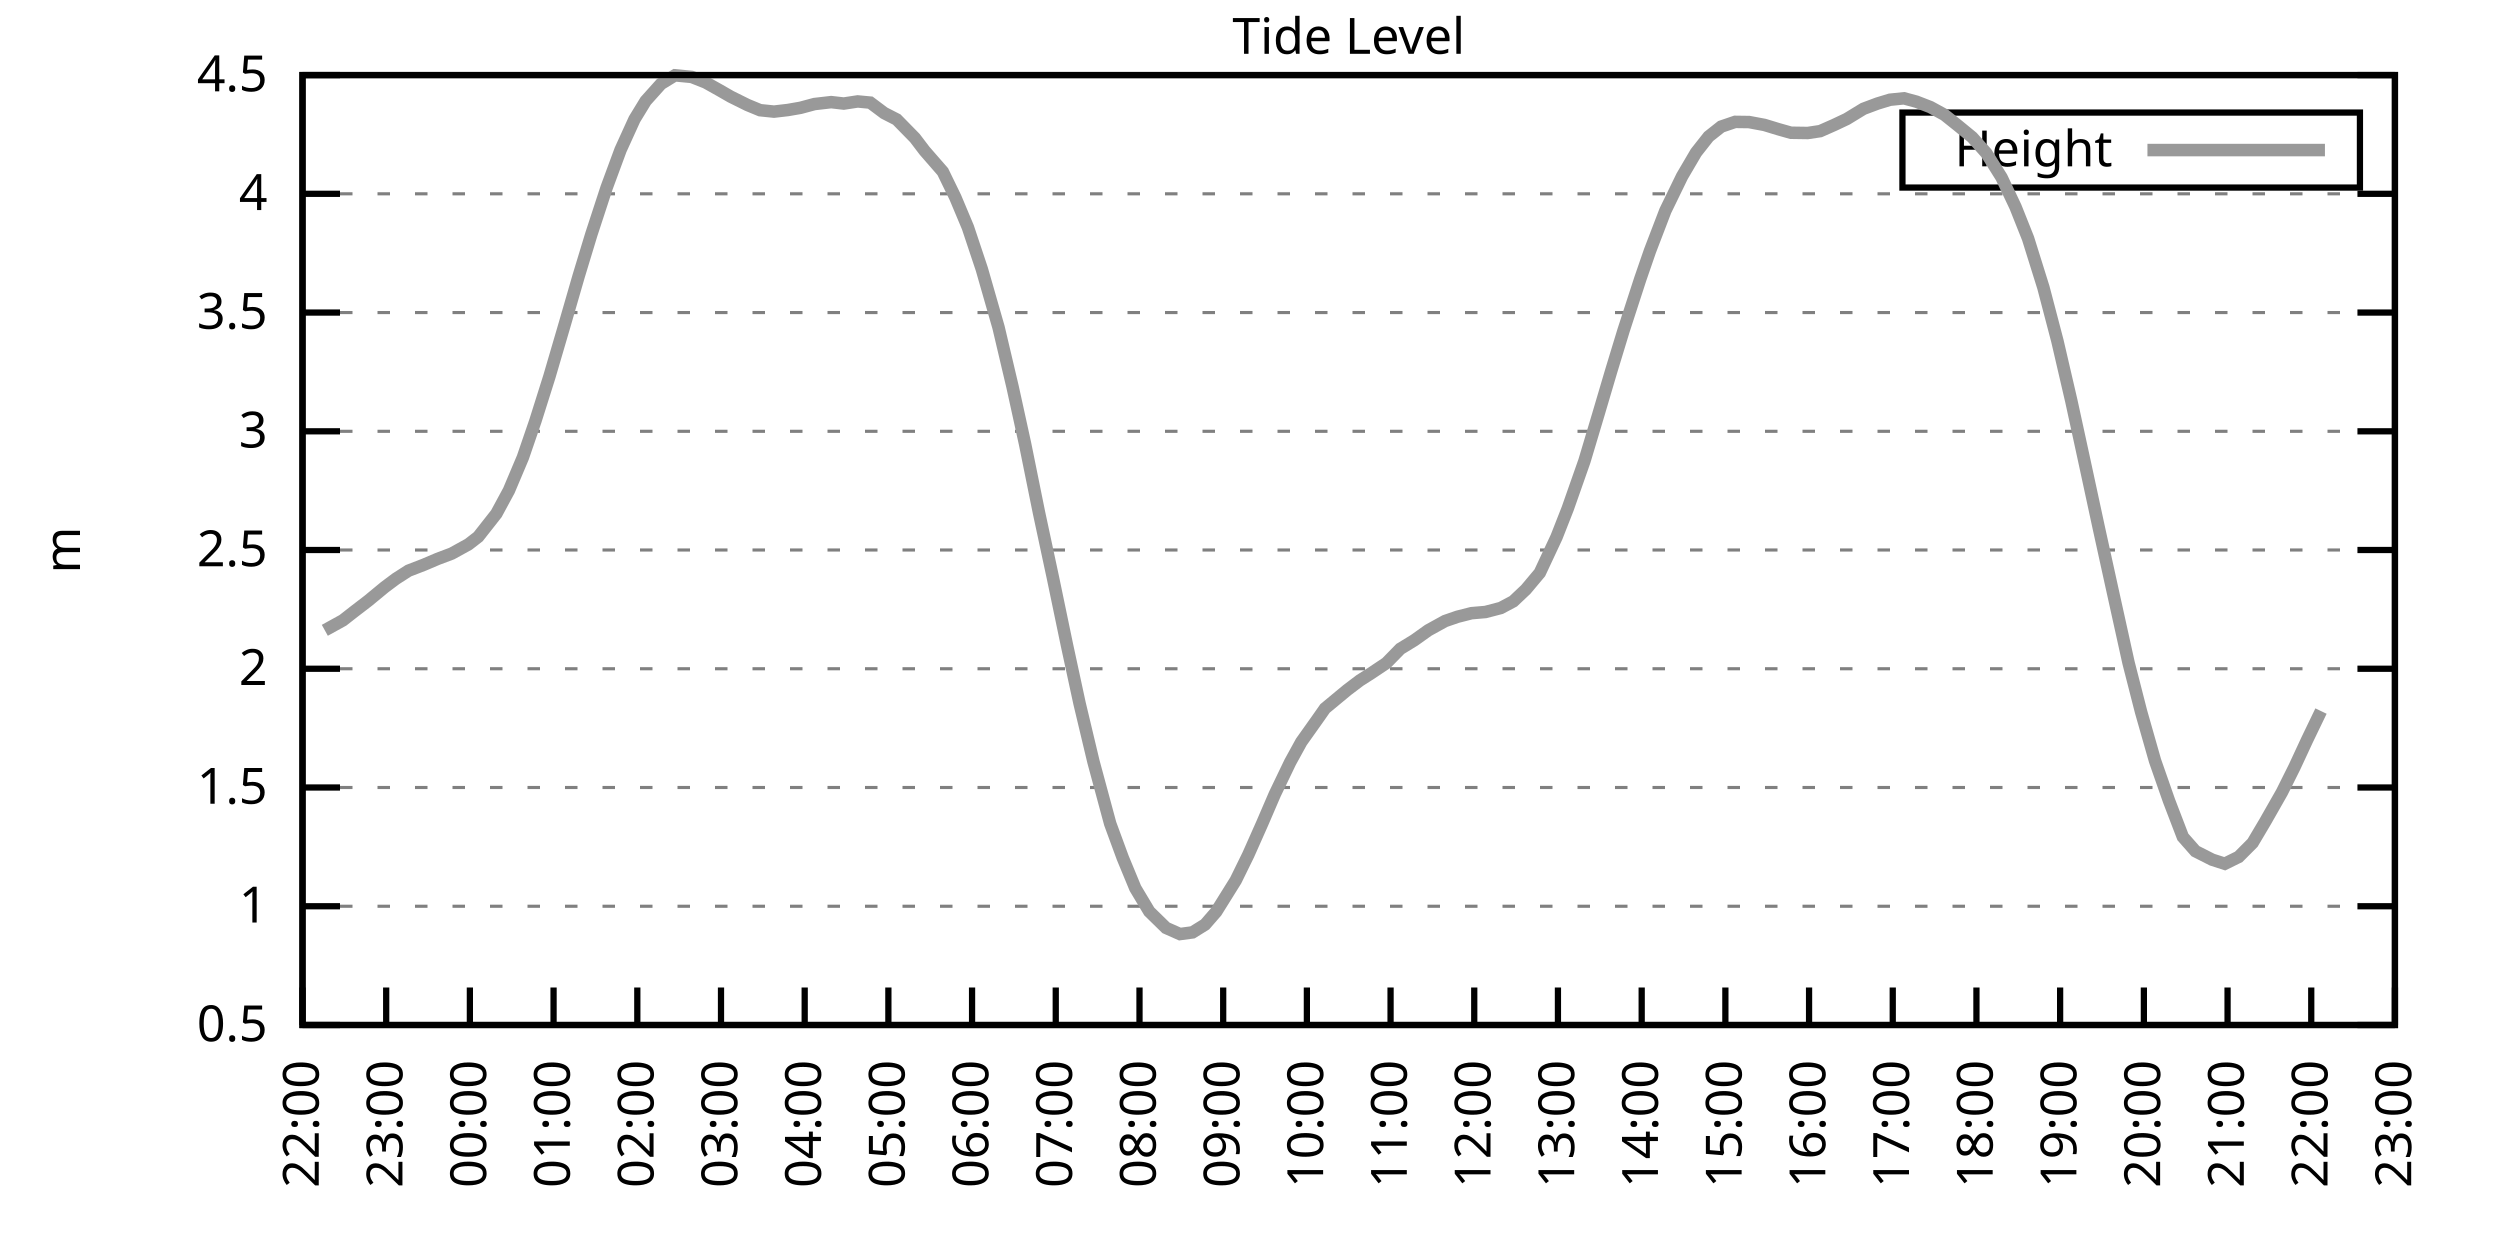
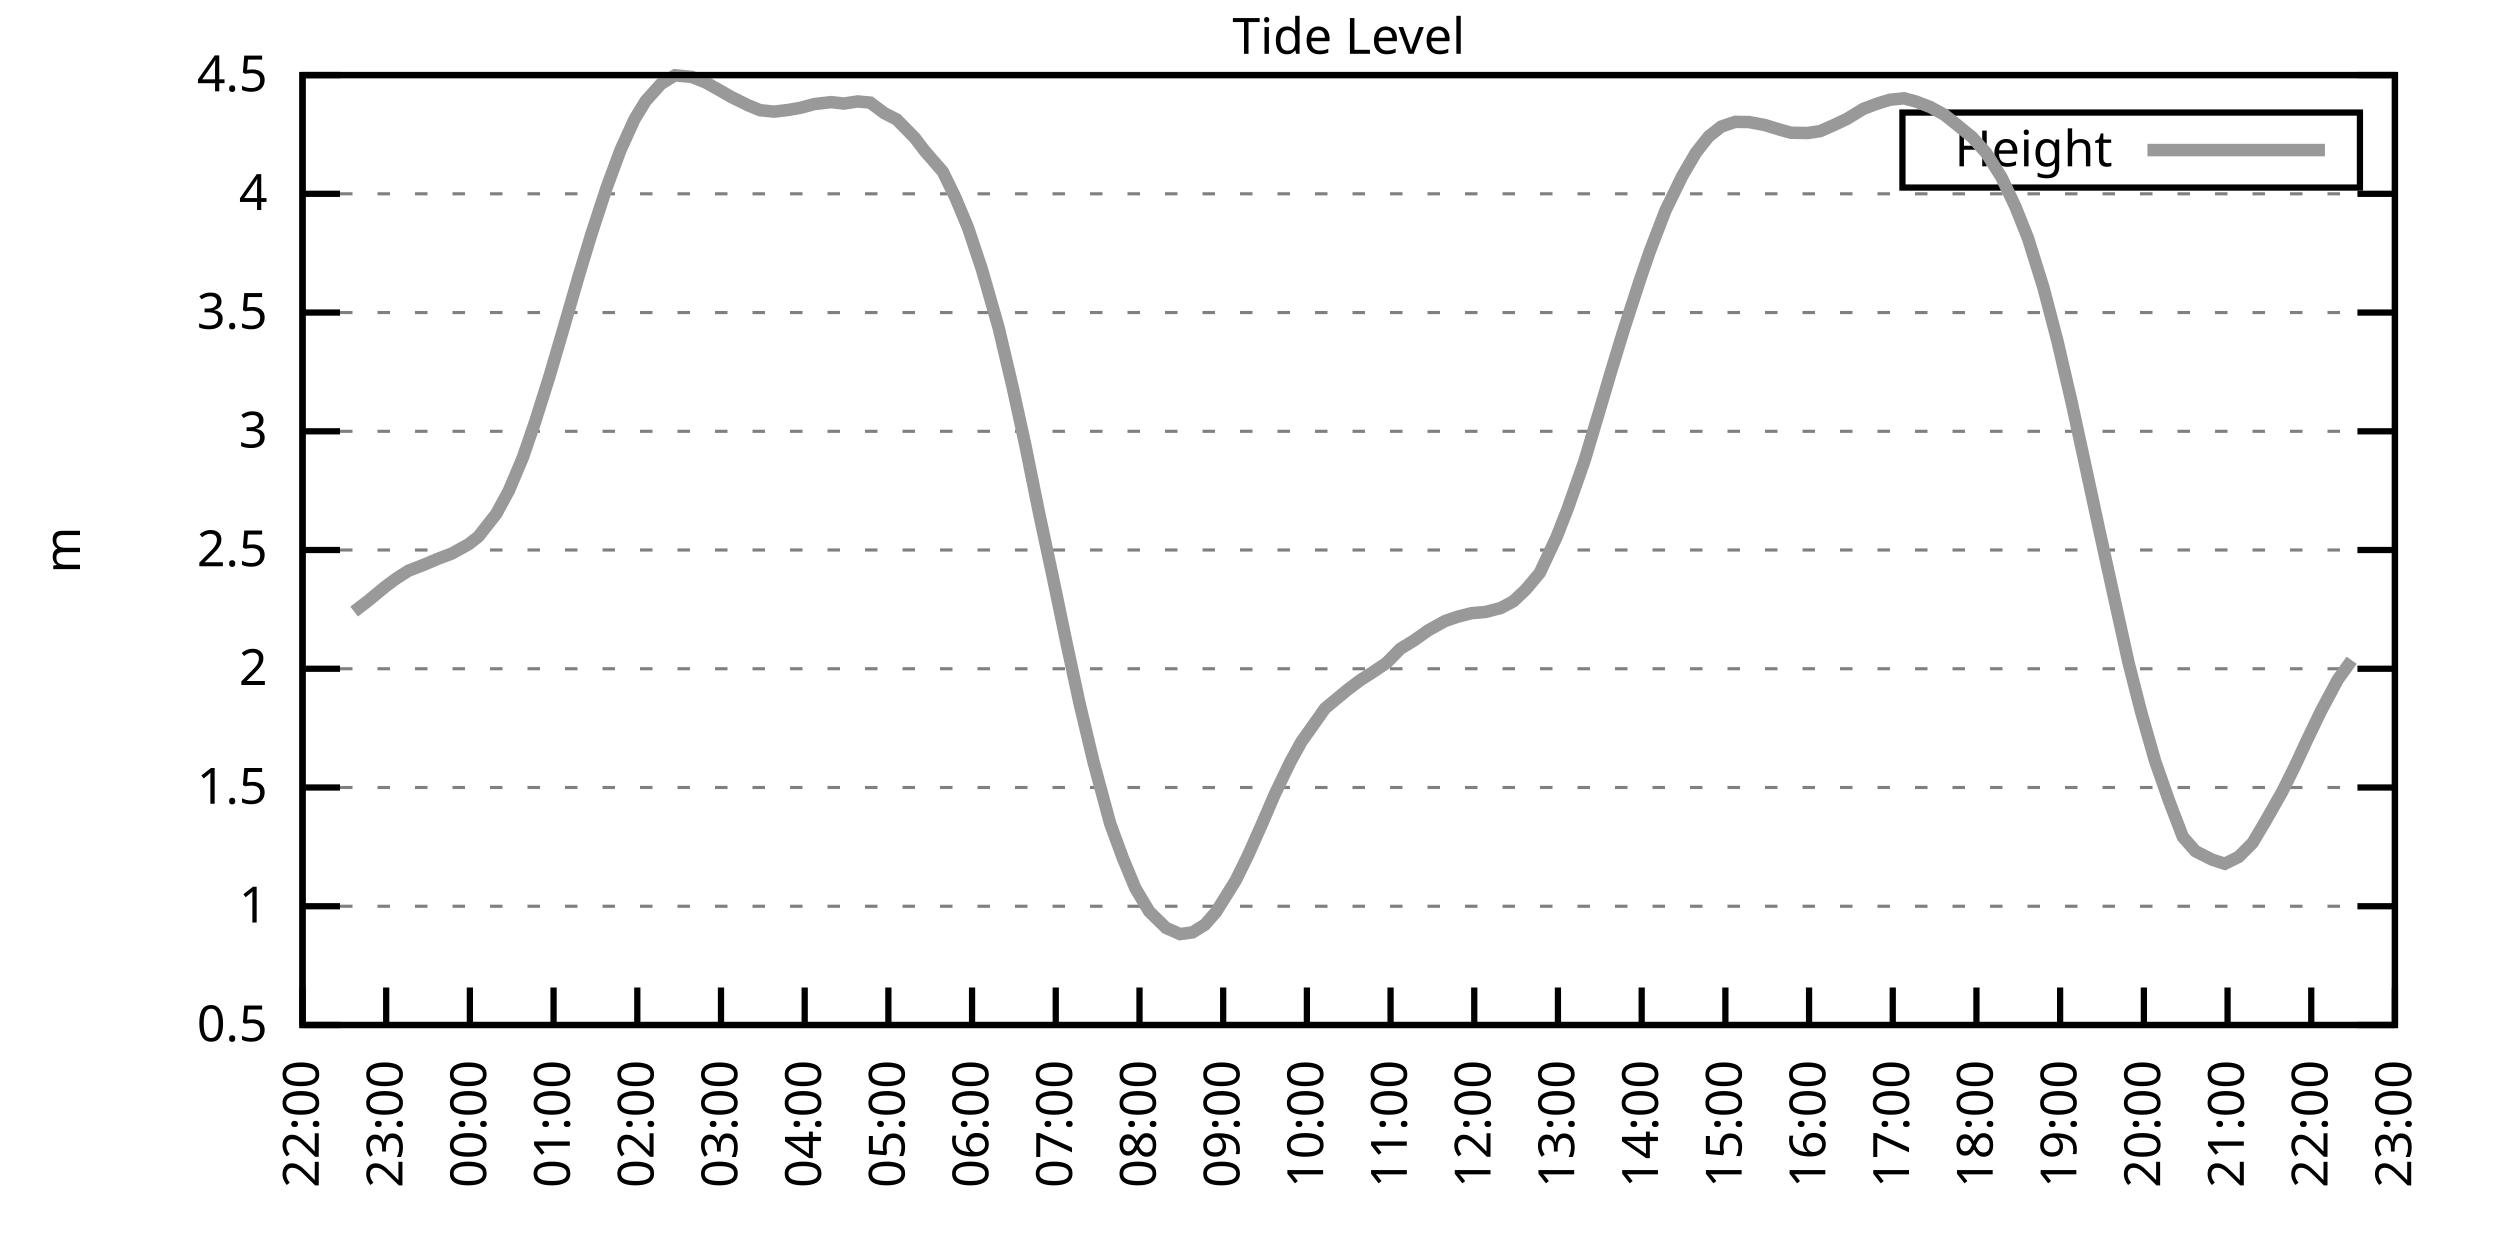
<svg xmlns="http://www.w3.org/2000/svg" xmlns:xlink="http://www.w3.org/1999/xlink" width="400" height="200" viewBox="0 0 400 200">
  <g id="gnuplot_canvas">
    <rect x="0" y="0" width="400" height="200" fill="none" />
    <defs>
      <circle id="gpDot" r="0.5" stroke-width="0.5" stroke="currentColor" />
      <path id="gpPt0" stroke-width="0.333" stroke="currentColor" d="M-1,0 h2 M0,-1 v2" />
      <path id="gpPt1" stroke-width="0.333" stroke="currentColor" d="M-1,-1 L1,1 M1,-1 L-1,1" />
      <path id="gpPt2" stroke-width="0.333" stroke="currentColor" d="M-1,0 L1,0 M0,-1 L0,1 M-1,-1 L1,1 M-1,1 L1,-1" />
      <rect id="gpPt3" stroke-width="0.333" stroke="currentColor" x="-1" y="-1" width="2" height="2" />
      <rect id="gpPt4" stroke-width="0.333" stroke="currentColor" fill="currentColor" x="-1" y="-1" width="2" height="2" />
      <circle id="gpPt5" stroke-width="0.333" stroke="currentColor" cx="0" cy="0" r="1" />
      <use xlink:href="#gpPt5" id="gpPt6" fill="currentColor" stroke="none" />
      <path id="gpPt7" stroke-width="0.333" stroke="currentColor" d="M0,-1.33 L-1.33,0.67 L1.33,0.67 z" />
      <use xlink:href="#gpPt7" id="gpPt8" fill="currentColor" stroke="none" />
      <use xlink:href="#gpPt7" id="gpPt9" stroke="currentColor" transform="rotate(180)" />
      <use xlink:href="#gpPt9" id="gpPt10" fill="currentColor" stroke="none" />
      <use xlink:href="#gpPt3" id="gpPt11" stroke="currentColor" transform="rotate(45)" />
      <use xlink:href="#gpPt11" id="gpPt12" fill="currentColor" stroke="none" />
      <path id="gpPt13" stroke-width="0.333" stroke="currentColor" d="M0,1.330 L1.265,0.411 L0.782,-1.067 L-0.782,-1.076 L-1.265,0.411 z" />
      <use xlink:href="#gpPt13" id="gpPt14" fill="currentColor" stroke="none" />
      <filter id="textbox" filterUnits="objectBoundingBox" x="0" y="0" height="1" width="1">
        <feFlood flood-color="white" flood-opacity="1" result="bgnd" />
        <feComposite in="SourceGraphic" in2="bgnd" operator="atop" />
      </filter>
      <filter id="greybox" filterUnits="objectBoundingBox" x="0" y="0" height="1" width="1">
        <feFlood flood-color="lightgrey" flood-opacity="1" result="grey" />
        <feComposite in="SourceGraphic" in2="grey" operator="atop" />
      </filter>
    </defs>
    <g fill="none" color="white" stroke="currentColor" stroke-width="1.00" stroke-linecap="butt" stroke-linejoin="miter">
</g>
    <g fill="none" color="black" stroke="currentColor" stroke-width="1.00" stroke-linecap="butt" stroke-linejoin="miter">
      <g stroke="none" shape-rendering="crispEdges">
        <polygon fill="rgb(255, 255, 255)" points="48.40,164.00 383.18,164.00 383.18,12.02 48.40,12.02 " />
      </g>
    </g>
    <g fill="none" color="black" stroke="currentColor" stroke-width="1.00" stroke-linecap="butt" stroke-linejoin="miter">
</g>
    <g fill="none" color="black" stroke="black" stroke-width="0.50" stroke-linecap="butt" stroke-linejoin="miter">
</g>
    <g fill="none" color="gray" stroke="currentColor" stroke-width="0.50" stroke-linecap="butt" stroke-linejoin="miter">
      <path stroke="gray" stroke-dasharray="2,4" class="gridline" d="M48.40,164.00 L383.19,164.00  " />
    </g>
    <g fill="none" color="gray" stroke="gray" stroke-width="1.00" stroke-linecap="butt" stroke-linejoin="miter">
</g>
    <g fill="none" color="black" stroke="currentColor" stroke-width="1.00" stroke-linecap="butt" stroke-linejoin="miter">
      <path stroke="black" d="M48.40,164.00 L54.40,164.00 M383.19,164.00 L377.19,164.00  " />
      <g transform="translate(42.80,166.60)" stroke="none" fill="black" font-family="Sans" font-size="8.00" text-anchor="end">
        <text>
          <tspan font-family="Sans"> 0.5</tspan>
        </text>
      </g>
    </g>
    <g fill="none" color="black" stroke="currentColor" stroke-width="1.00" stroke-linecap="butt" stroke-linejoin="miter">
</g>
    <g fill="none" color="black" stroke="black" stroke-width="0.50" stroke-linecap="butt" stroke-linejoin="miter">
</g>
    <g fill="none" color="gray" stroke="currentColor" stroke-width="0.50" stroke-linecap="butt" stroke-linejoin="miter">
      <path stroke="gray" stroke-dasharray="2,4" class="gridline" d="M48.40,145.00 L383.19,145.00  " />
    </g>
    <g fill="none" color="gray" stroke="gray" stroke-width="1.00" stroke-linecap="butt" stroke-linejoin="miter">
</g>
    <g fill="none" color="black" stroke="currentColor" stroke-width="1.00" stroke-linecap="butt" stroke-linejoin="miter">
      <path stroke="black" d="M48.40,145.00 L54.40,145.00 M383.19,145.00 L377.19,145.00  " />
      <g transform="translate(42.80,147.60)" stroke="none" fill="black" font-family="Sans" font-size="8.00" text-anchor="end">
        <text>
          <tspan font-family="Sans"> 1</tspan>
        </text>
      </g>
    </g>
    <g fill="none" color="black" stroke="currentColor" stroke-width="1.00" stroke-linecap="butt" stroke-linejoin="miter">
</g>
    <g fill="none" color="black" stroke="black" stroke-width="0.50" stroke-linecap="butt" stroke-linejoin="miter">
</g>
    <g fill="none" color="gray" stroke="currentColor" stroke-width="0.50" stroke-linecap="butt" stroke-linejoin="miter">
      <path stroke="gray" stroke-dasharray="2,4" class="gridline" d="M48.40,126.00 L383.19,126.00  " />
    </g>
    <g fill="none" color="gray" stroke="gray" stroke-width="1.00" stroke-linecap="butt" stroke-linejoin="miter">
</g>
    <g fill="none" color="black" stroke="currentColor" stroke-width="1.00" stroke-linecap="butt" stroke-linejoin="miter">
      <path stroke="black" d="M48.40,126.00 L54.40,126.00 M383.19,126.00 L377.19,126.00  " />
      <g transform="translate(42.80,128.60)" stroke="none" fill="black" font-family="Sans" font-size="8.00" text-anchor="end">
        <text>
          <tspan font-family="Sans"> 1.5</tspan>
        </text>
      </g>
    </g>
    <g fill="none" color="black" stroke="currentColor" stroke-width="1.00" stroke-linecap="butt" stroke-linejoin="miter">
</g>
    <g fill="none" color="black" stroke="black" stroke-width="0.50" stroke-linecap="butt" stroke-linejoin="miter">
</g>
    <g fill="none" color="gray" stroke="currentColor" stroke-width="0.50" stroke-linecap="butt" stroke-linejoin="miter">
      <path stroke="gray" stroke-dasharray="2,4" class="gridline" d="M48.40,107.00 L383.19,107.00  " />
    </g>
    <g fill="none" color="gray" stroke="gray" stroke-width="1.00" stroke-linecap="butt" stroke-linejoin="miter">
</g>
    <g fill="none" color="black" stroke="currentColor" stroke-width="1.00" stroke-linecap="butt" stroke-linejoin="miter">
      <path stroke="black" d="M48.40,107.00 L54.40,107.00 M383.19,107.00 L377.19,107.00  " />
      <g transform="translate(42.80,109.60)" stroke="none" fill="black" font-family="Sans" font-size="8.00" text-anchor="end">
        <text>
          <tspan font-family="Sans"> 2</tspan>
        </text>
      </g>
    </g>
    <g fill="none" color="black" stroke="currentColor" stroke-width="1.00" stroke-linecap="butt" stroke-linejoin="miter">
</g>
    <g fill="none" color="black" stroke="black" stroke-width="0.50" stroke-linecap="butt" stroke-linejoin="miter">
</g>
    <g fill="none" color="gray" stroke="currentColor" stroke-width="0.50" stroke-linecap="butt" stroke-linejoin="miter">
      <path stroke="gray" stroke-dasharray="2,4" class="gridline" d="M48.40,88.00 L383.19,88.00  " />
    </g>
    <g fill="none" color="gray" stroke="gray" stroke-width="1.00" stroke-linecap="butt" stroke-linejoin="miter">
</g>
    <g fill="none" color="black" stroke="currentColor" stroke-width="1.00" stroke-linecap="butt" stroke-linejoin="miter">
      <path stroke="black" d="M48.40,88.00 L54.40,88.00 M383.19,88.00 L377.19,88.00  " />
      <g transform="translate(42.80,90.60)" stroke="none" fill="black" font-family="Sans" font-size="8.00" text-anchor="end">
        <text>
          <tspan font-family="Sans"> 2.5</tspan>
        </text>
      </g>
    </g>
    <g fill="none" color="black" stroke="currentColor" stroke-width="1.00" stroke-linecap="butt" stroke-linejoin="miter">
</g>
    <g fill="none" color="black" stroke="black" stroke-width="0.50" stroke-linecap="butt" stroke-linejoin="miter">
</g>
    <g fill="none" color="gray" stroke="currentColor" stroke-width="0.50" stroke-linecap="butt" stroke-linejoin="miter">
      <path stroke="gray" stroke-dasharray="2,4" class="gridline" d="M48.40,69.01 L383.19,69.01  " />
    </g>
    <g fill="none" color="gray" stroke="gray" stroke-width="1.00" stroke-linecap="butt" stroke-linejoin="miter">
</g>
    <g fill="none" color="black" stroke="currentColor" stroke-width="1.00" stroke-linecap="butt" stroke-linejoin="miter">
      <path stroke="black" d="M48.40,69.01 L54.40,69.01 M383.19,69.01 L377.19,69.01  " />
      <g transform="translate(42.80,71.61)" stroke="none" fill="black" font-family="Sans" font-size="8.00" text-anchor="end">
        <text>
          <tspan font-family="Sans"> 3</tspan>
        </text>
      </g>
    </g>
    <g fill="none" color="black" stroke="currentColor" stroke-width="1.00" stroke-linecap="butt" stroke-linejoin="miter">
</g>
    <g fill="none" color="black" stroke="black" stroke-width="0.50" stroke-linecap="butt" stroke-linejoin="miter">
</g>
    <g fill="none" color="gray" stroke="currentColor" stroke-width="0.50" stroke-linecap="butt" stroke-linejoin="miter">
      <path stroke="gray" stroke-dasharray="2,4" class="gridline" d="M48.40,50.01 L383.19,50.01  " />
    </g>
    <g fill="none" color="gray" stroke="gray" stroke-width="1.00" stroke-linecap="butt" stroke-linejoin="miter">
</g>
    <g fill="none" color="black" stroke="currentColor" stroke-width="1.00" stroke-linecap="butt" stroke-linejoin="miter">
      <path stroke="black" d="M48.40,50.01 L54.40,50.01 M383.19,50.01 L377.19,50.01  " />
      <g transform="translate(42.80,52.61)" stroke="none" fill="black" font-family="Sans" font-size="8.00" text-anchor="end">
        <text>
          <tspan font-family="Sans"> 3.5</tspan>
        </text>
      </g>
    </g>
    <g fill="none" color="black" stroke="currentColor" stroke-width="1.00" stroke-linecap="butt" stroke-linejoin="miter">
</g>
    <g fill="none" color="black" stroke="black" stroke-width="0.50" stroke-linecap="butt" stroke-linejoin="miter">
</g>
    <g fill="none" color="gray" stroke="currentColor" stroke-width="0.50" stroke-linecap="butt" stroke-linejoin="miter">
      <path stroke="gray" stroke-dasharray="2,4" class="gridline" d="M48.40,31.01 L383.19,31.01  " />
    </g>
    <g fill="none" color="gray" stroke="gray" stroke-width="1.00" stroke-linecap="butt" stroke-linejoin="miter">
</g>
    <g fill="none" color="black" stroke="currentColor" stroke-width="1.00" stroke-linecap="butt" stroke-linejoin="miter">
      <path stroke="black" d="M48.40,31.01 L54.40,31.01 M383.19,31.01 L377.19,31.01  " />
      <g transform="translate(42.80,33.61)" stroke="none" fill="black" font-family="Sans" font-size="8.00" text-anchor="end">
        <text>
          <tspan font-family="Sans"> 4</tspan>
        </text>
      </g>
    </g>
    <g fill="none" color="black" stroke="currentColor" stroke-width="1.00" stroke-linecap="butt" stroke-linejoin="miter">
</g>
    <g fill="none" color="black" stroke="black" stroke-width="0.50" stroke-linecap="butt" stroke-linejoin="miter">
</g>
    <g fill="none" color="gray" stroke="currentColor" stroke-width="0.50" stroke-linecap="butt" stroke-linejoin="miter">
      <path stroke="gray" stroke-dasharray="2,4" class="gridline" d="M48.40,12.01 L383.19,12.01  " />
    </g>
    <g fill="none" color="gray" stroke="gray" stroke-width="1.00" stroke-linecap="butt" stroke-linejoin="miter">
</g>
    <g fill="none" color="black" stroke="currentColor" stroke-width="1.00" stroke-linecap="butt" stroke-linejoin="miter">
      <path stroke="black" d="M48.40,12.01 L54.40,12.01 M383.19,12.01 L377.19,12.01  " />
      <g transform="translate(42.80,14.61)" stroke="none" fill="black" font-family="Sans" font-size="8.00" text-anchor="end">
        <text>
          <tspan font-family="Sans"> 4.5</tspan>
        </text>
      </g>
    </g>
    <g fill="none" color="black" stroke="currentColor" stroke-width="1.00" stroke-linecap="butt" stroke-linejoin="miter">
      <path stroke="black" d="M48.40,164.00 L48.40,158.00  " />
      <g transform="translate(51.00,169.60) rotate(270.00)" stroke="none" fill="black" font-family="Sans" font-size="8.00" text-anchor="end">
        <text>
          <tspan font-family="Sans">22:00</tspan>
        </text>
      </g>
    </g>
    <g fill="none" color="black" stroke="currentColor" stroke-width="1.00" stroke-linecap="butt" stroke-linejoin="miter">
      <path stroke="black" d="M61.79,164.00 L61.79,158.00  " />
      <g transform="translate(64.39,169.60) rotate(270.00)" stroke="none" fill="black" font-family="Sans" font-size="8.00" text-anchor="end">
        <text>
          <tspan font-family="Sans">23:00</tspan>
        </text>
      </g>
    </g>
    <g fill="none" color="black" stroke="currentColor" stroke-width="1.00" stroke-linecap="butt" stroke-linejoin="miter">
      <path stroke="black" d="M75.18,164.00 L75.18,158.00  " />
      <g transform="translate(77.78,169.60) rotate(270.00)" stroke="none" fill="black" font-family="Sans" font-size="8.00" text-anchor="end">
        <text>
          <tspan font-family="Sans">00:00</tspan>
        </text>
      </g>
    </g>
    <g fill="none" color="black" stroke="currentColor" stroke-width="1.00" stroke-linecap="butt" stroke-linejoin="miter">
      <path stroke="black" d="M88.57,164.00 L88.57,158.00  " />
      <g transform="translate(91.17,169.60) rotate(270.00)" stroke="none" fill="black" font-family="Sans" font-size="8.00" text-anchor="end">
        <text>
          <tspan font-family="Sans">01:00</tspan>
        </text>
      </g>
    </g>
    <g fill="none" color="black" stroke="currentColor" stroke-width="1.00" stroke-linecap="butt" stroke-linejoin="miter">
      <path stroke="black" d="M101.97,164.00 L101.97,158.00  " />
      <g transform="translate(104.57,169.60) rotate(270.00)" stroke="none" fill="black" font-family="Sans" font-size="8.00" text-anchor="end">
        <text>
          <tspan font-family="Sans">02:00</tspan>
        </text>
      </g>
    </g>
    <g fill="none" color="black" stroke="currentColor" stroke-width="1.00" stroke-linecap="butt" stroke-linejoin="miter">
      <path stroke="black" d="M115.36,164.00 L115.36,158.00  " />
      <g transform="translate(117.96,169.60) rotate(270.00)" stroke="none" fill="black" font-family="Sans" font-size="8.00" text-anchor="end">
        <text>
          <tspan font-family="Sans">03:00</tspan>
        </text>
      </g>
    </g>
    <g fill="none" color="black" stroke="currentColor" stroke-width="1.00" stroke-linecap="butt" stroke-linejoin="miter">
      <path stroke="black" d="M128.75,164.00 L128.75,158.00  " />
      <g transform="translate(131.35,169.60) rotate(270.00)" stroke="none" fill="black" font-family="Sans" font-size="8.00" text-anchor="end">
        <text>
          <tspan font-family="Sans">04:00</tspan>
        </text>
      </g>
    </g>
    <g fill="none" color="black" stroke="currentColor" stroke-width="1.00" stroke-linecap="butt" stroke-linejoin="miter">
      <path stroke="black" d="M142.14,164.00 L142.14,158.00  " />
      <g transform="translate(144.74,169.60) rotate(270.00)" stroke="none" fill="black" font-family="Sans" font-size="8.00" text-anchor="end">
        <text>
          <tspan font-family="Sans">05:00</tspan>
        </text>
      </g>
    </g>
    <g fill="none" color="black" stroke="currentColor" stroke-width="1.00" stroke-linecap="butt" stroke-linejoin="miter">
      <path stroke="black" d="M155.53,164.00 L155.53,158.00  " />
      <g transform="translate(158.13,169.60) rotate(270.00)" stroke="none" fill="black" font-family="Sans" font-size="8.00" text-anchor="end">
        <text>
          <tspan font-family="Sans">06:00</tspan>
        </text>
      </g>
    </g>
    <g fill="none" color="black" stroke="currentColor" stroke-width="1.00" stroke-linecap="butt" stroke-linejoin="miter">
      <path stroke="black" d="M168.92,164.00 L168.92,158.00  " />
      <g transform="translate(171.52,169.60) rotate(270.00)" stroke="none" fill="black" font-family="Sans" font-size="8.00" text-anchor="end">
        <text>
          <tspan font-family="Sans">07:00</tspan>
        </text>
      </g>
    </g>
    <g fill="none" color="black" stroke="currentColor" stroke-width="1.00" stroke-linecap="butt" stroke-linejoin="miter">
      <path stroke="black" d="M182.32,164.00 L182.32,158.00  " />
      <g transform="translate(184.92,169.60) rotate(270.00)" stroke="none" fill="black" font-family="Sans" font-size="8.00" text-anchor="end">
        <text>
          <tspan font-family="Sans">08:00</tspan>
        </text>
      </g>
    </g>
    <g fill="none" color="black" stroke="currentColor" stroke-width="1.00" stroke-linecap="butt" stroke-linejoin="miter">
      <path stroke="black" d="M195.71,164.00 L195.71,158.00  " />
      <g transform="translate(198.31,169.60) rotate(270.00)" stroke="none" fill="black" font-family="Sans" font-size="8.00" text-anchor="end">
        <text>
          <tspan font-family="Sans">09:00</tspan>
        </text>
      </g>
    </g>
    <g fill="none" color="black" stroke="currentColor" stroke-width="1.00" stroke-linecap="butt" stroke-linejoin="miter">
      <path stroke="black" d="M209.10,164.00 L209.10,158.00  " />
      <g transform="translate(211.70,169.60) rotate(270.00)" stroke="none" fill="black" font-family="Sans" font-size="8.00" text-anchor="end">
        <text>
          <tspan font-family="Sans">10:00</tspan>
        </text>
      </g>
    </g>
    <g fill="none" color="black" stroke="currentColor" stroke-width="1.00" stroke-linecap="butt" stroke-linejoin="miter">
      <path stroke="black" d="M222.49,164.00 L222.49,158.00  " />
      <g transform="translate(225.09,169.60) rotate(270.00)" stroke="none" fill="black" font-family="Sans" font-size="8.00" text-anchor="end">
        <text>
          <tspan font-family="Sans">11:00</tspan>
        </text>
      </g>
    </g>
    <g fill="none" color="black" stroke="currentColor" stroke-width="1.00" stroke-linecap="butt" stroke-linejoin="miter">
      <path stroke="black" d="M235.88,164.00 L235.88,158.00  " />
      <g transform="translate(238.48,169.60) rotate(270.00)" stroke="none" fill="black" font-family="Sans" font-size="8.00" text-anchor="end">
        <text>
          <tspan font-family="Sans">12:00</tspan>
        </text>
      </g>
    </g>
    <g fill="none" color="black" stroke="currentColor" stroke-width="1.00" stroke-linecap="butt" stroke-linejoin="miter">
      <path stroke="black" d="M249.27,164.00 L249.27,158.00  " />
      <g transform="translate(251.87,169.60) rotate(270.00)" stroke="none" fill="black" font-family="Sans" font-size="8.00" text-anchor="end">
        <text>
          <tspan font-family="Sans">13:00</tspan>
        </text>
      </g>
    </g>
    <g fill="none" color="black" stroke="currentColor" stroke-width="1.00" stroke-linecap="butt" stroke-linejoin="miter">
      <path stroke="black" d="M262.67,164.00 L262.67,158.00  " />
      <g transform="translate(265.27,169.60) rotate(270.00)" stroke="none" fill="black" font-family="Sans" font-size="8.00" text-anchor="end">
        <text>
          <tspan font-family="Sans">14:00</tspan>
        </text>
      </g>
    </g>
    <g fill="none" color="black" stroke="currentColor" stroke-width="1.00" stroke-linecap="butt" stroke-linejoin="miter">
      <path stroke="black" d="M276.06,164.00 L276.06,158.00  " />
      <g transform="translate(278.66,169.60) rotate(270.00)" stroke="none" fill="black" font-family="Sans" font-size="8.00" text-anchor="end">
        <text>
          <tspan font-family="Sans">15:00</tspan>
        </text>
      </g>
    </g>
    <g fill="none" color="black" stroke="currentColor" stroke-width="1.00" stroke-linecap="butt" stroke-linejoin="miter">
      <path stroke="black" d="M289.45,164.00 L289.45,158.00  " />
      <g transform="translate(292.05,169.60) rotate(270.00)" stroke="none" fill="black" font-family="Sans" font-size="8.00" text-anchor="end">
        <text>
          <tspan font-family="Sans">16:00</tspan>
        </text>
      </g>
    </g>
    <g fill="none" color="black" stroke="currentColor" stroke-width="1.00" stroke-linecap="butt" stroke-linejoin="miter">
      <path stroke="black" d="M302.84,164.00 L302.84,158.00  " />
      <g transform="translate(305.44,169.60) rotate(270.00)" stroke="none" fill="black" font-family="Sans" font-size="8.00" text-anchor="end">
        <text>
          <tspan font-family="Sans">17:00</tspan>
        </text>
      </g>
    </g>
    <g fill="none" color="black" stroke="currentColor" stroke-width="1.00" stroke-linecap="butt" stroke-linejoin="miter">
      <path stroke="black" d="M316.23,164.00 L316.23,158.00  " />
      <g transform="translate(318.83,169.60) rotate(270.00)" stroke="none" fill="black" font-family="Sans" font-size="8.00" text-anchor="end">
        <text>
          <tspan font-family="Sans">18:00</tspan>
        </text>
      </g>
    </g>
    <g fill="none" color="black" stroke="currentColor" stroke-width="1.00" stroke-linecap="butt" stroke-linejoin="miter">
      <path stroke="black" d="M329.62,164.00 L329.62,158.00  " />
      <g transform="translate(332.22,169.60) rotate(270.00)" stroke="none" fill="black" font-family="Sans" font-size="8.00" text-anchor="end">
        <text>
          <tspan font-family="Sans">19:00</tspan>
        </text>
      </g>
    </g>
    <g fill="none" color="black" stroke="currentColor" stroke-width="1.00" stroke-linecap="butt" stroke-linejoin="miter">
      <path stroke="black" d="M343.02,164.00 L343.02,158.00  " />
      <g transform="translate(345.62,169.60) rotate(270.00)" stroke="none" fill="black" font-family="Sans" font-size="8.00" text-anchor="end">
        <text>
          <tspan font-family="Sans">20:00</tspan>
        </text>
      </g>
    </g>
    <g fill="none" color="black" stroke="currentColor" stroke-width="1.00" stroke-linecap="butt" stroke-linejoin="miter">
      <path stroke="black" d="M356.41,164.00 L356.41,158.00  " />
      <g transform="translate(359.01,169.60) rotate(270.00)" stroke="none" fill="black" font-family="Sans" font-size="8.00" text-anchor="end">
        <text>
          <tspan font-family="Sans">21:00</tspan>
        </text>
      </g>
    </g>
    <g fill="none" color="black" stroke="currentColor" stroke-width="1.00" stroke-linecap="butt" stroke-linejoin="miter">
      <path stroke="black" d="M369.80,164.00 L369.80,158.00  " />
      <g transform="translate(372.40,169.60) rotate(270.00)" stroke="none" fill="black" font-family="Sans" font-size="8.00" text-anchor="end">
        <text>
          <tspan font-family="Sans">22:00</tspan>
        </text>
      </g>
    </g>
    <g fill="none" color="black" stroke="currentColor" stroke-width="1.00" stroke-linecap="butt" stroke-linejoin="miter">
      <path stroke="black" d="M383.19,164.00 L383.19,158.00  " />
      <g transform="translate(385.79,169.60) rotate(270.00)" stroke="none" fill="black" font-family="Sans" font-size="8.00" text-anchor="end">
        <text>
          <tspan font-family="Sans">23:00</tspan>
        </text>
      </g>
    </g>
    <g fill="none" color="black" stroke="currentColor" stroke-width="1.00" stroke-linecap="butt" stroke-linejoin="miter">
</g>
    <g fill="none" color="black" stroke="currentColor" stroke-width="1.00" stroke-linecap="butt" stroke-linejoin="miter">
      <path stroke="black" d="M48.40,12.01 L48.40,164.00 L383.19,164.00 L383.19,12.01 L48.40,12.01 Z  " />
    </g>
    <g fill="none" color="black" stroke="currentColor" stroke-width="1.00" stroke-linecap="butt" stroke-linejoin="miter">
</g>
    <g fill="none" color="black" stroke="currentColor" stroke-width="1.00" stroke-linecap="butt" stroke-linejoin="miter">
      <path stroke="black" d="M304.39,30.01 L304.39,18.01 L377.59,18.01 L377.59,30.01 L304.39,30.01 Z  " />
    </g>
    <g id="Tide_level_plot_1">
      <g fill="none" color="white" stroke="black" stroke-width="2.00" stroke-linecap="butt" stroke-linejoin="miter">
</g>
      <g fill="none" color="black" stroke="currentColor" stroke-width="2.00" stroke-linecap="butt" stroke-linejoin="miter">
        <g transform="translate(337.99,26.61)" stroke="none" fill="black" font-family="Sans" font-size="8.00" text-anchor="end">
          <text>
            <tspan font-family="Sans">Height</tspan>
          </text>
        </g>
      </g>
      <g fill="none" color="black" stroke="currentColor" stroke-width="2.00" stroke-linecap="butt" stroke-linejoin="miter">
-         <path stroke="rgb(153, 153, 153)" d="M343.59,24.01 L371.99,24.01 M51.97,100.85 L54.87,99.25 L56.66,97.85 L58.89,96.14 L61.57,93.93 L63.35,92.60   L65.36,91.31 L67.82,90.36 L70.05,89.41 L72.28,88.57 L74.96,87.09 L76.52,85.88 L79.42,82.19 L81.43,78.47   L83.66,73.19 L85.67,67.33 L87.91,60.23 L90.36,51.87 L92.59,44.16 L94.60,37.54 L97.06,30.02 L99.29,23.98   L101.52,19.08 L103.31,16.15 L105.76,13.42 L107.99,12.05 L110.67,12.31 L112.90,13.19 L115.13,14.44 L116.92,15.47   L119.60,16.80 L121.61,17.63 L123.84,17.86 L126.07,17.60 L128.08,17.25 L130.31,16.65 L132.99,16.34 L135.00,16.57   L137.23,16.23 L139.24,16.42 L141.47,18.09 L143.48,19.12 L146.38,22.08 L147.94,24.13 L150.85,27.47 L152.85,31.58   L154.86,36.37 L157.10,43.09 L159.77,52.40 L162.01,61.90 L164.01,71.02 L166.25,82.08 L168.48,92.49 L170.71,103.20   L172.72,112.51 L174.95,121.86 L177.63,131.78 L179.64,137.25 L181.65,142.11 L183.88,145.84 L186.56,148.46 L188.79,149.45   L190.80,149.18 L192.81,147.93 L194.59,145.88 L197.72,140.86 L199.73,136.76 L201.96,131.74 L203.97,127.07 L206.42,121.97   L208.21,118.71 L210.88,114.95 L212.00,113.35 L215.57,110.39 L217.58,108.87 L219.37,107.73 L221.82,106.09 L224.05,103.81   L226.29,102.44 L228.52,100.85 L231.20,99.37 L233.20,98.68 L235.44,98.11 L237.67,97.92 L240.12,97.28 L242.13,96.21   L244.14,94.31 L246.37,91.65 L249.05,85.92 L250.84,81.36 L253.51,73.76 L255.75,66.27 L257.76,59.47 L259.76,52.90   L262.44,44.65 L264.00,40.13 L266.46,33.71 L269.14,28.20 L271.37,24.40 L273.38,21.85 L275.39,20.26 L277.62,19.50   L279.85,19.53 L282.31,19.99 L284.54,20.67 L286.55,21.24 L289.23,21.28 L291.23,20.98 L293.47,19.99 L295.48,19.04   L298.15,17.41 L300.39,16.57 L302.39,15.96 L304.63,15.73 L306.63,16.27 L308.87,17.14 L311.10,18.36 L313.33,20.14   L315.56,21.97 L317.79,24.47 L320.25,28.39 L322.48,33.10 L324.49,38.15 L326.95,46.02 L329.18,54.53 L331.41,64.14   L333.42,73.38 L335.87,84.74 L337.88,93.89 L340.56,106.02 L342.57,113.88 L344.80,121.71 L347.03,128.09 L349.26,133.91   L351.27,136.19 L353.95,137.55 L355.96,138.20 L358.19,137.10 L360.42,134.86 L362.43,131.47 L365.11,126.76 L367.12,122.73   L369.13,118.40 L371.36,113.77  " />
+         <path stroke="rgb(153, 153, 153)" d="M343.59,24.01 L371.99,24.01 M56.66,97.85 L58.89,96.14 L61.57,93.93 L63.35,92.60 L65.36,91.31 L67.82,90.36   L70.05,89.41 L72.28,88.57 L74.96,87.09 L76.52,85.88 L79.42,82.19 L81.43,78.47 L83.66,73.19 L85.67,67.33   L87.91,60.23 L90.36,51.87 L92.59,44.16 L94.60,37.54 L97.06,30.02 L99.29,23.98 L101.52,19.08 L103.31,16.15   L105.76,13.42 L107.99,12.05 L110.67,12.31 L112.90,13.19 L115.13,14.44 L116.92,15.47 L119.60,16.80 L121.61,17.63   L123.84,17.86 L126.07,17.60 L128.08,17.25 L130.31,16.65 L132.99,16.34 L135.00,16.57 L137.23,16.23 L139.24,16.42   L141.47,18.09 L143.48,19.12 L146.38,22.08 L147.94,24.13 L150.85,27.47 L152.85,31.58 L154.86,36.37 L157.10,43.09   L159.77,52.40 L162.01,61.90 L164.01,71.02 L166.25,82.08 L168.48,92.49 L170.71,103.20 L172.72,112.51 L174.95,121.86   L177.63,131.78 L179.64,137.25 L181.65,142.11 L183.88,145.84 L186.56,148.46 L188.79,149.45 L190.80,149.18 L192.81,147.93   L194.59,145.88 L197.72,140.86 L199.73,136.76 L201.96,131.74 L203.97,127.07 L206.42,121.97 L208.21,118.71 L210.88,114.95   L212.00,113.35 L215.57,110.39 L217.58,108.87 L219.37,107.73 L221.82,106.09 L224.05,103.81 L226.29,102.44 L228.52,100.85   L231.20,99.37 L233.20,98.68 L235.44,98.11 L237.67,97.92 L240.12,97.28 L242.13,96.21 L244.14,94.31 L246.37,91.65   L249.05,85.92 L250.84,81.36 L253.51,73.76 L255.75,66.27 L257.76,59.47 L259.76,52.90 L262.44,44.65 L264.00,40.13   L266.46,33.71 L269.14,28.20 L271.37,24.40 L273.38,21.85 L275.39,20.26 L277.62,19.50 L279.85,19.53 L282.31,19.99   L284.54,20.67 L286.55,21.24 L289.23,21.28 L291.23,20.98 L293.47,19.99 L295.48,19.04 L298.15,17.41 L300.39,16.57   L302.39,15.96 L304.63,15.73 L306.63,16.27 L308.87,17.14 L311.10,18.36 L313.33,20.14 L315.56,21.97 L317.79,24.47   L320.25,28.39 L322.48,33.10 L324.49,38.15 L326.95,46.02 L329.18,54.53 L331.41,64.14 L333.42,73.38 L335.87,84.74   L337.88,93.89 L340.56,106.02 L342.57,113.88 L344.80,121.71 L347.03,128.09 L349.26,133.91 L351.27,136.19 L353.95,137.55   L355.96,138.20 L358.19,137.10 L360.42,134.86 L362.43,131.47 L365.11,126.76 L367.12,122.73 L369.13,118.40 L371.36,113.77   L374.04,108.75 L376.27,105.64  " />
      </g>
    </g>
    <g fill="none" color="black" stroke="currentColor" stroke-width="2.00" stroke-linecap="butt" stroke-linejoin="miter">
</g>
    <g fill="none" color="black" stroke="black" stroke-width="1.00" stroke-linecap="butt" stroke-linejoin="miter">
</g>
    <g fill="none" color="black" stroke="currentColor" stroke-width="1.00" stroke-linecap="butt" stroke-linejoin="miter">
      <path stroke="black" d="M48.40,12.01 L48.40,164.00 L383.19,164.00 L383.19,12.01 L48.40,12.01 Z  " />
      <g transform="translate(12.80,88.01) rotate(270.00)" stroke="none" fill="black" font-family="Sans" font-size="8.00" text-anchor="middle">
        <text>
          <tspan font-family="Sans">m</tspan>
        </text>
      </g>
    </g>
    <g fill="none" color="black" stroke="currentColor" stroke-width="1.00" stroke-linecap="butt" stroke-linejoin="miter">
</g>
    <g fill="none" color="black" stroke="currentColor" stroke-width="1.00" stroke-linecap="butt" stroke-linejoin="miter">
      <g transform="translate(215.79,8.61)" stroke="none" fill="black" font-family="Sans" font-size="8.00" text-anchor="middle">
        <text>
          <tspan font-family="Sans">Tide Level</tspan>
        </text>
      </g>
    </g>
    <g fill="none" color="black" stroke="currentColor" stroke-width="1.00" stroke-linecap="butt" stroke-linejoin="miter">
</g>
  </g>
</svg>
